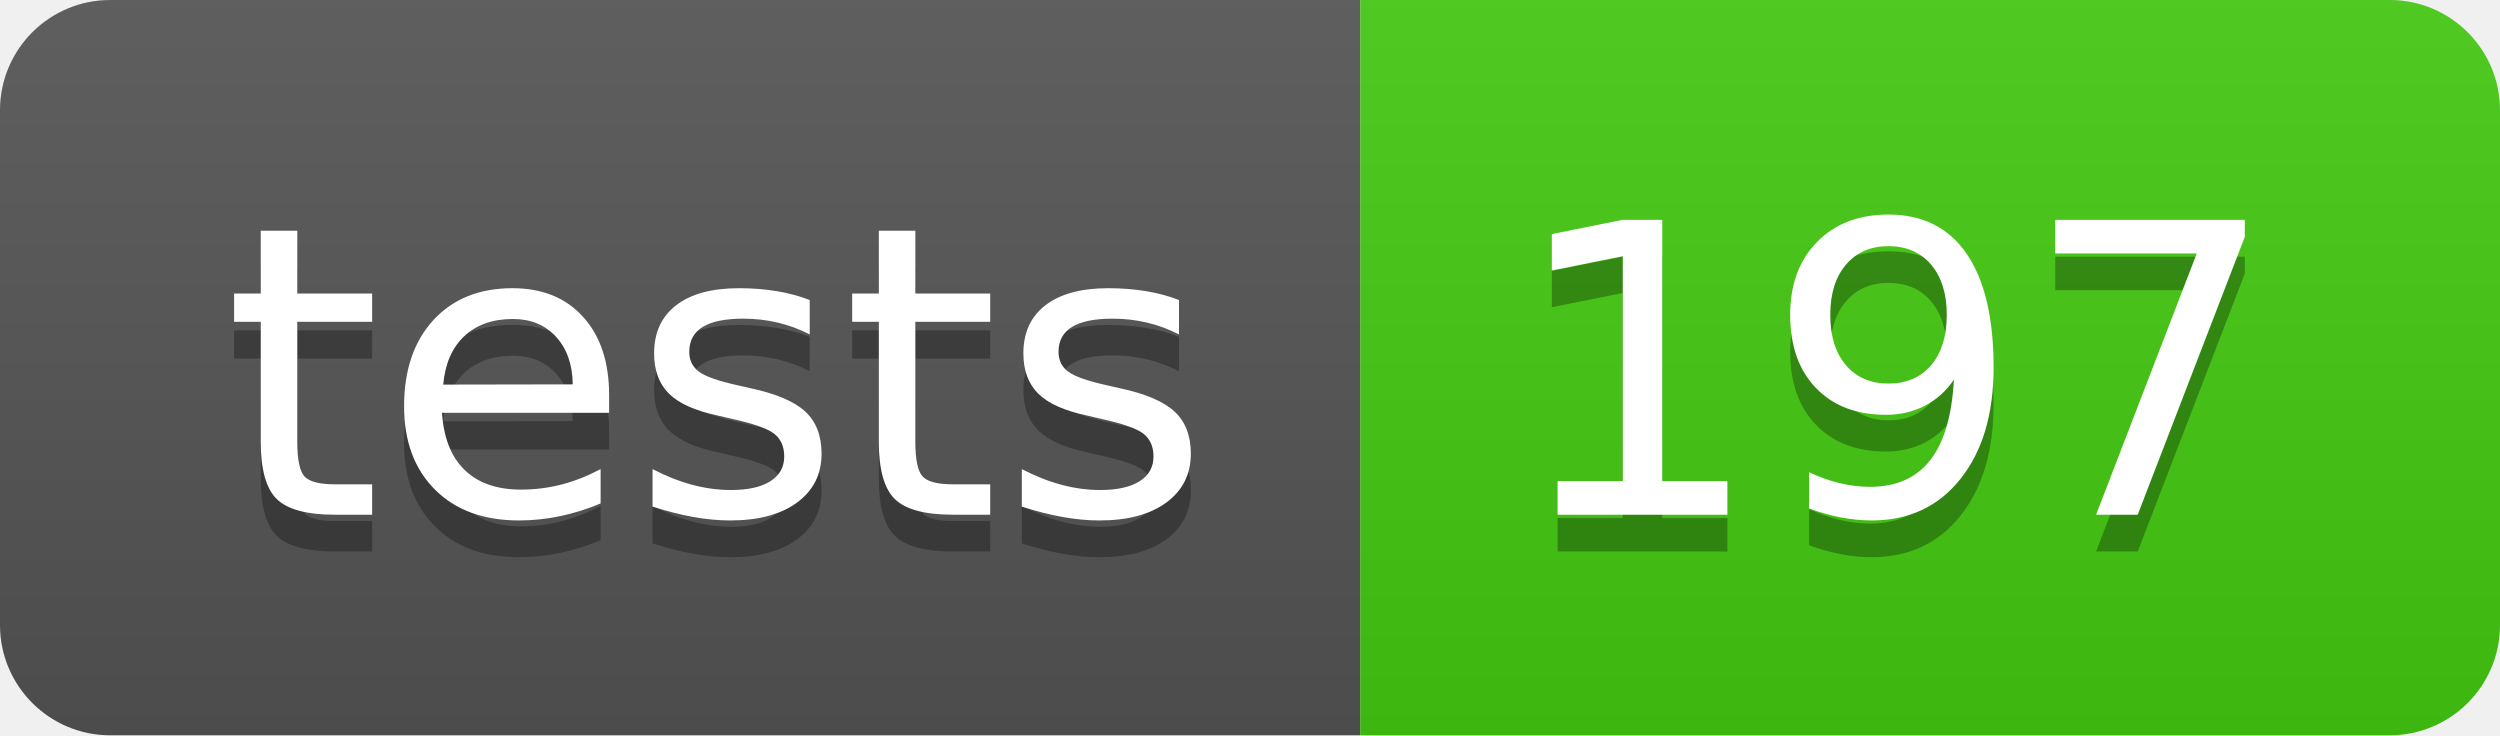
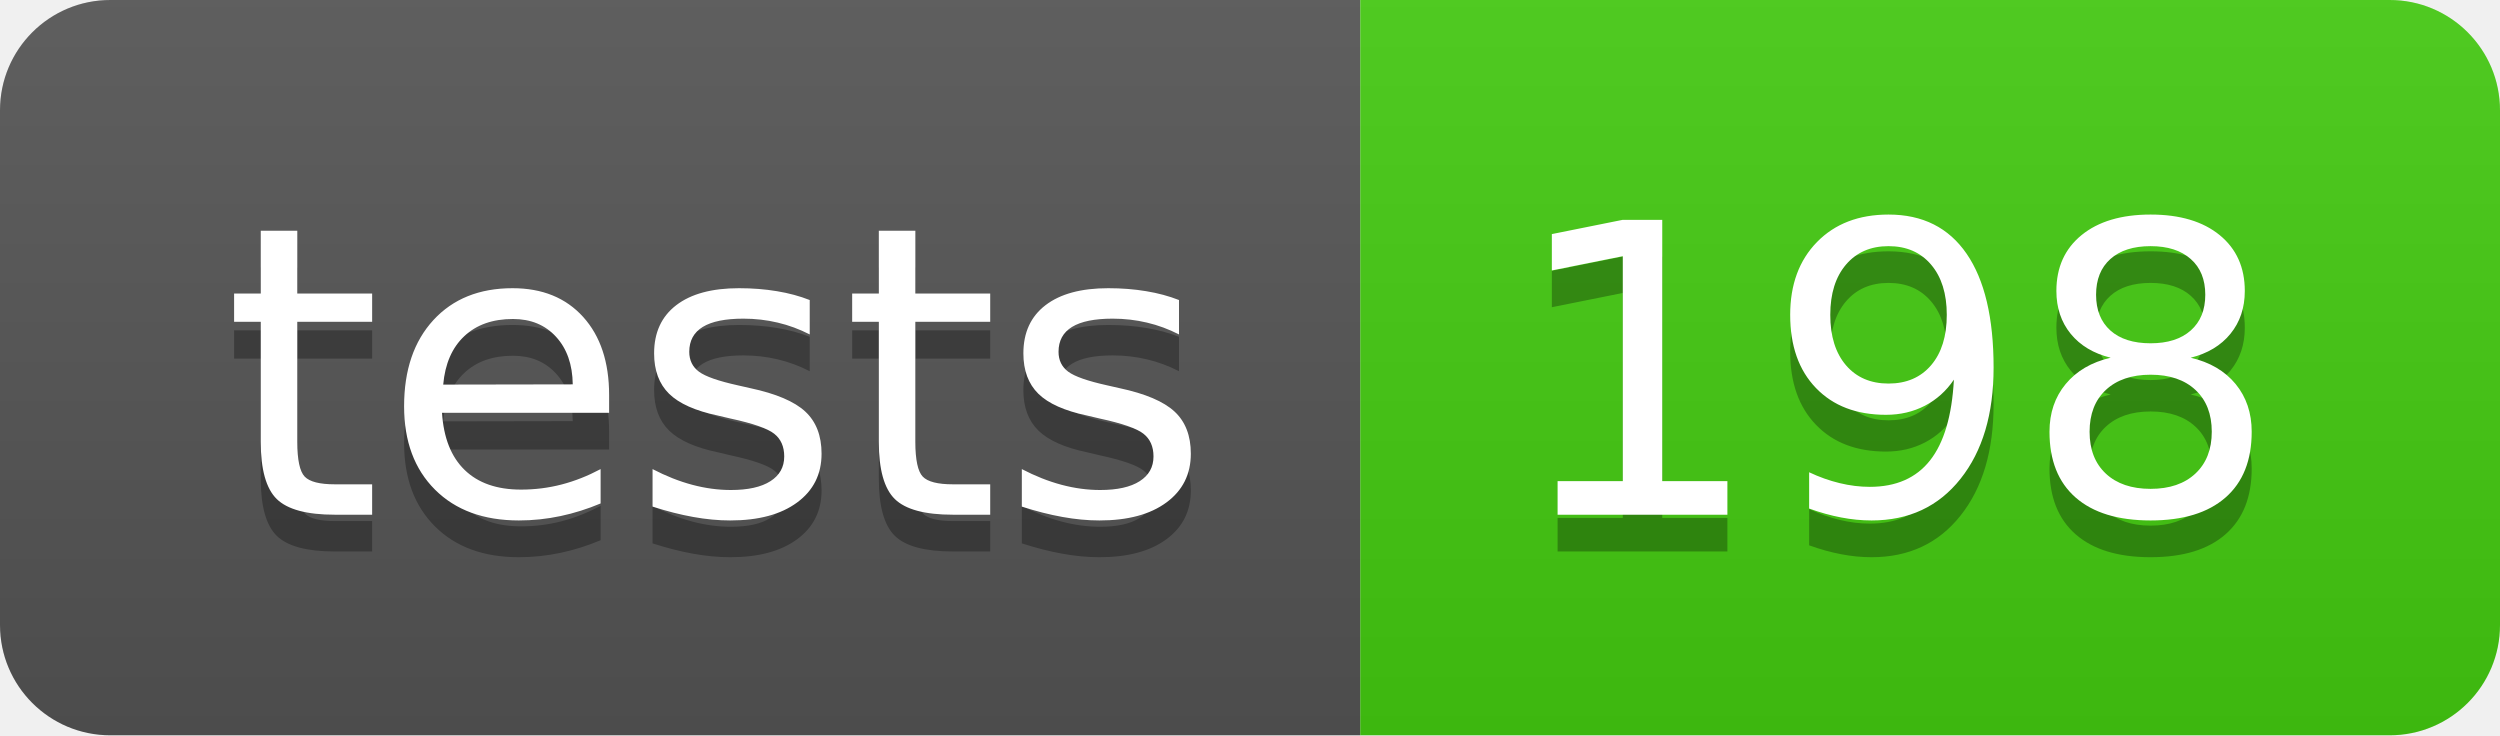
- <svg xmlns="http://www.w3.org/2000/svg" width="68" height="20" role="img" aria-label="tests: 197">
+ <svg xmlns="http://www.w3.org/2000/svg" width="68" height="20" role="img" aria-label="tests: 198">
  <linearGradient id="s" x2="0" y2="100%">
    <stop offset="0" stop-color="#bbb" stop-opacity=".1" />
    <stop offset="1" stop-opacity=".1" />
  </linearGradient>
  <clipPath id="r">
    <rect width="68" height="20" rx="3" fill="#fff" />
  </clipPath>
  <g clip-path="url(#r)">
    <rect width="37" height="20" fill="#555" />
    <rect x="37" width="31" height="20" fill="#4c1" />
    <rect width="68" height="20" fill="url(#s)" />
  </g>
  <g fill="#fff" text-anchor="middle" font-family="Verdana,Geneva,DejaVu Sans,sans-serif" text-rendering="geometricPrecision" font-size="110">
    <text aria-hidden="true" x="195" y="150" fill="#010101" fill-opacity=".3" transform="scale(.1)" textLength="270">tests</text>
    <text x="195" y="140" transform="scale(.1)" fill="#fff" textLength="270">tests</text>
-     <text aria-hidden="true" x="515" y="150" fill="#010101" fill-opacity=".3" transform="scale(.1)" textLength="210">197</text>
-     <text x="515" y="140" transform="scale(.1)" fill="#fff" textLength="210">197</text>
+     <text aria-hidden="true" x="515" y="150" fill="#010101" fill-opacity=".3" transform="scale(.1)" textLength="210">198</text>
+     <text x="515" y="140" transform="scale(.1)" fill="#fff" textLength="210">198</text>
  </g>
</svg>
